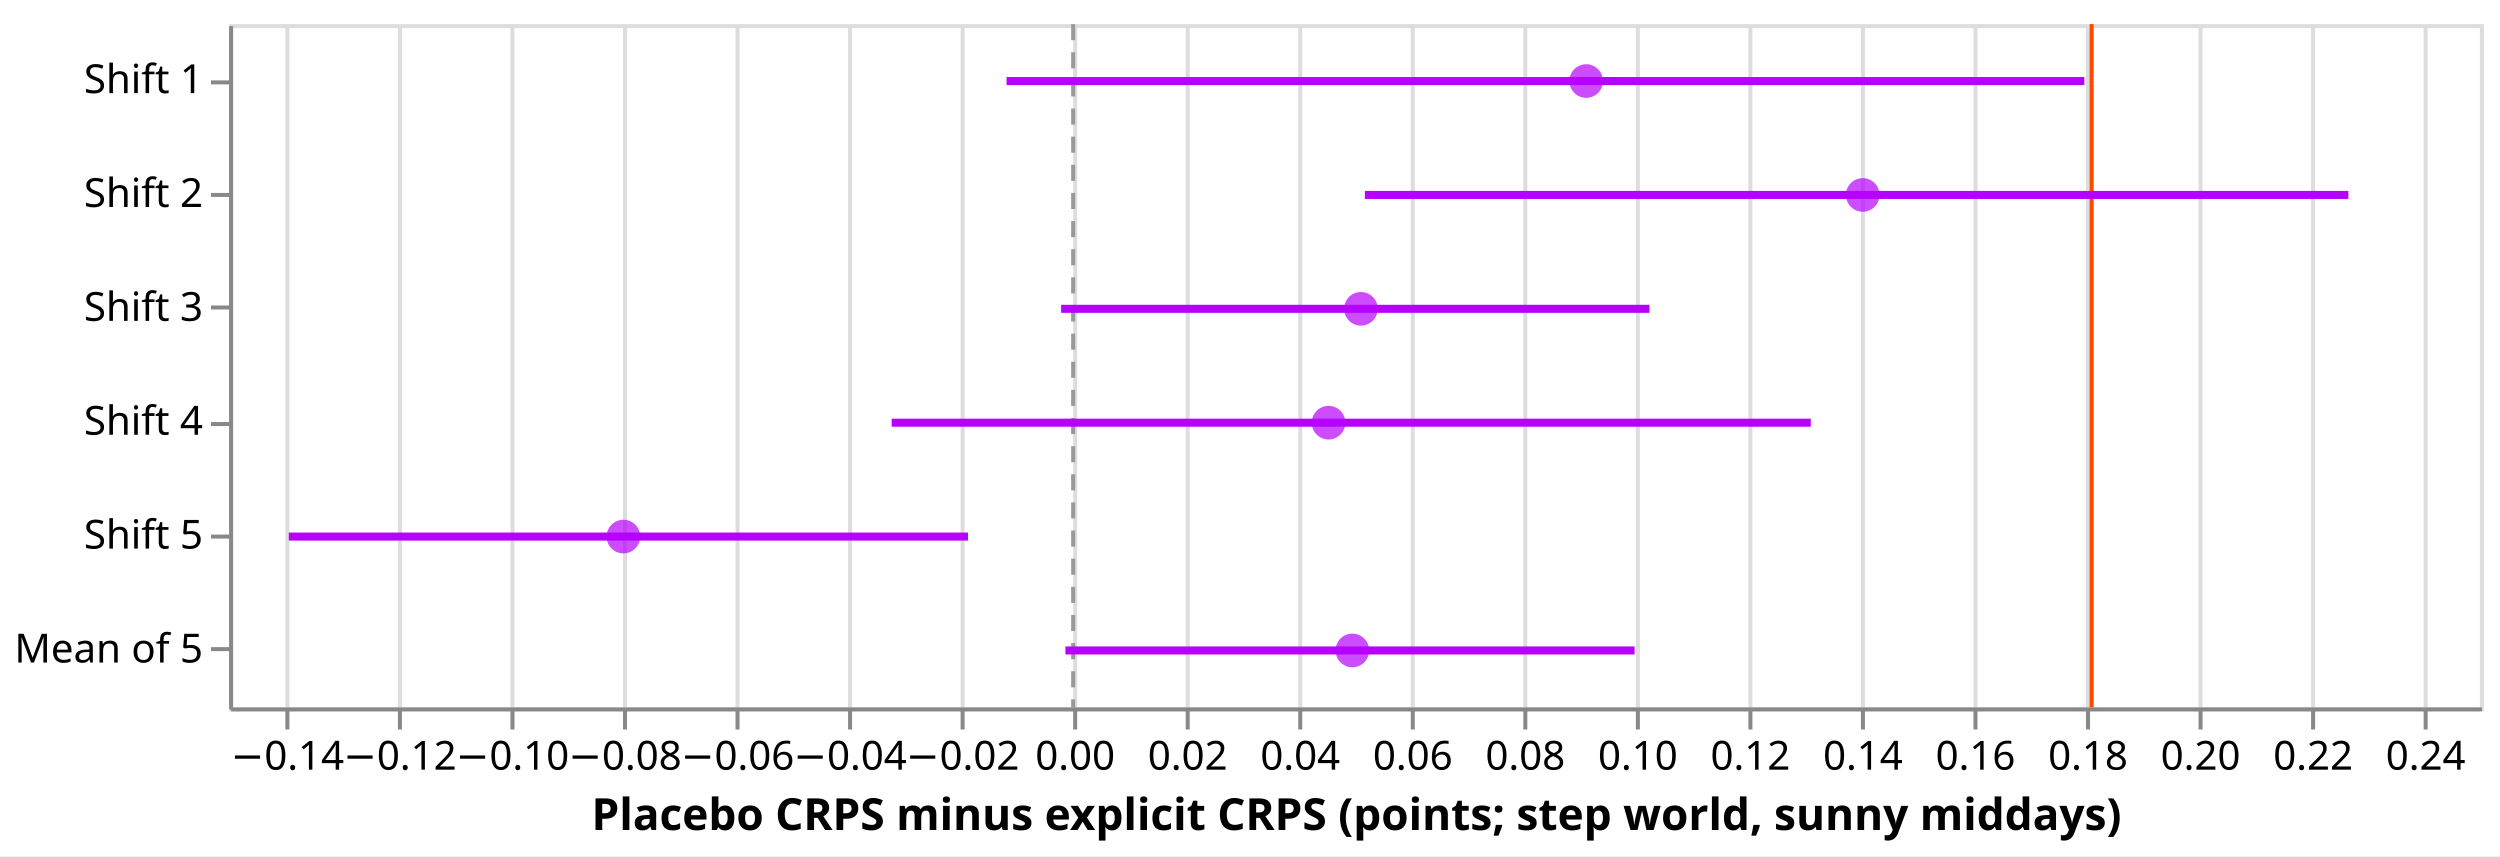
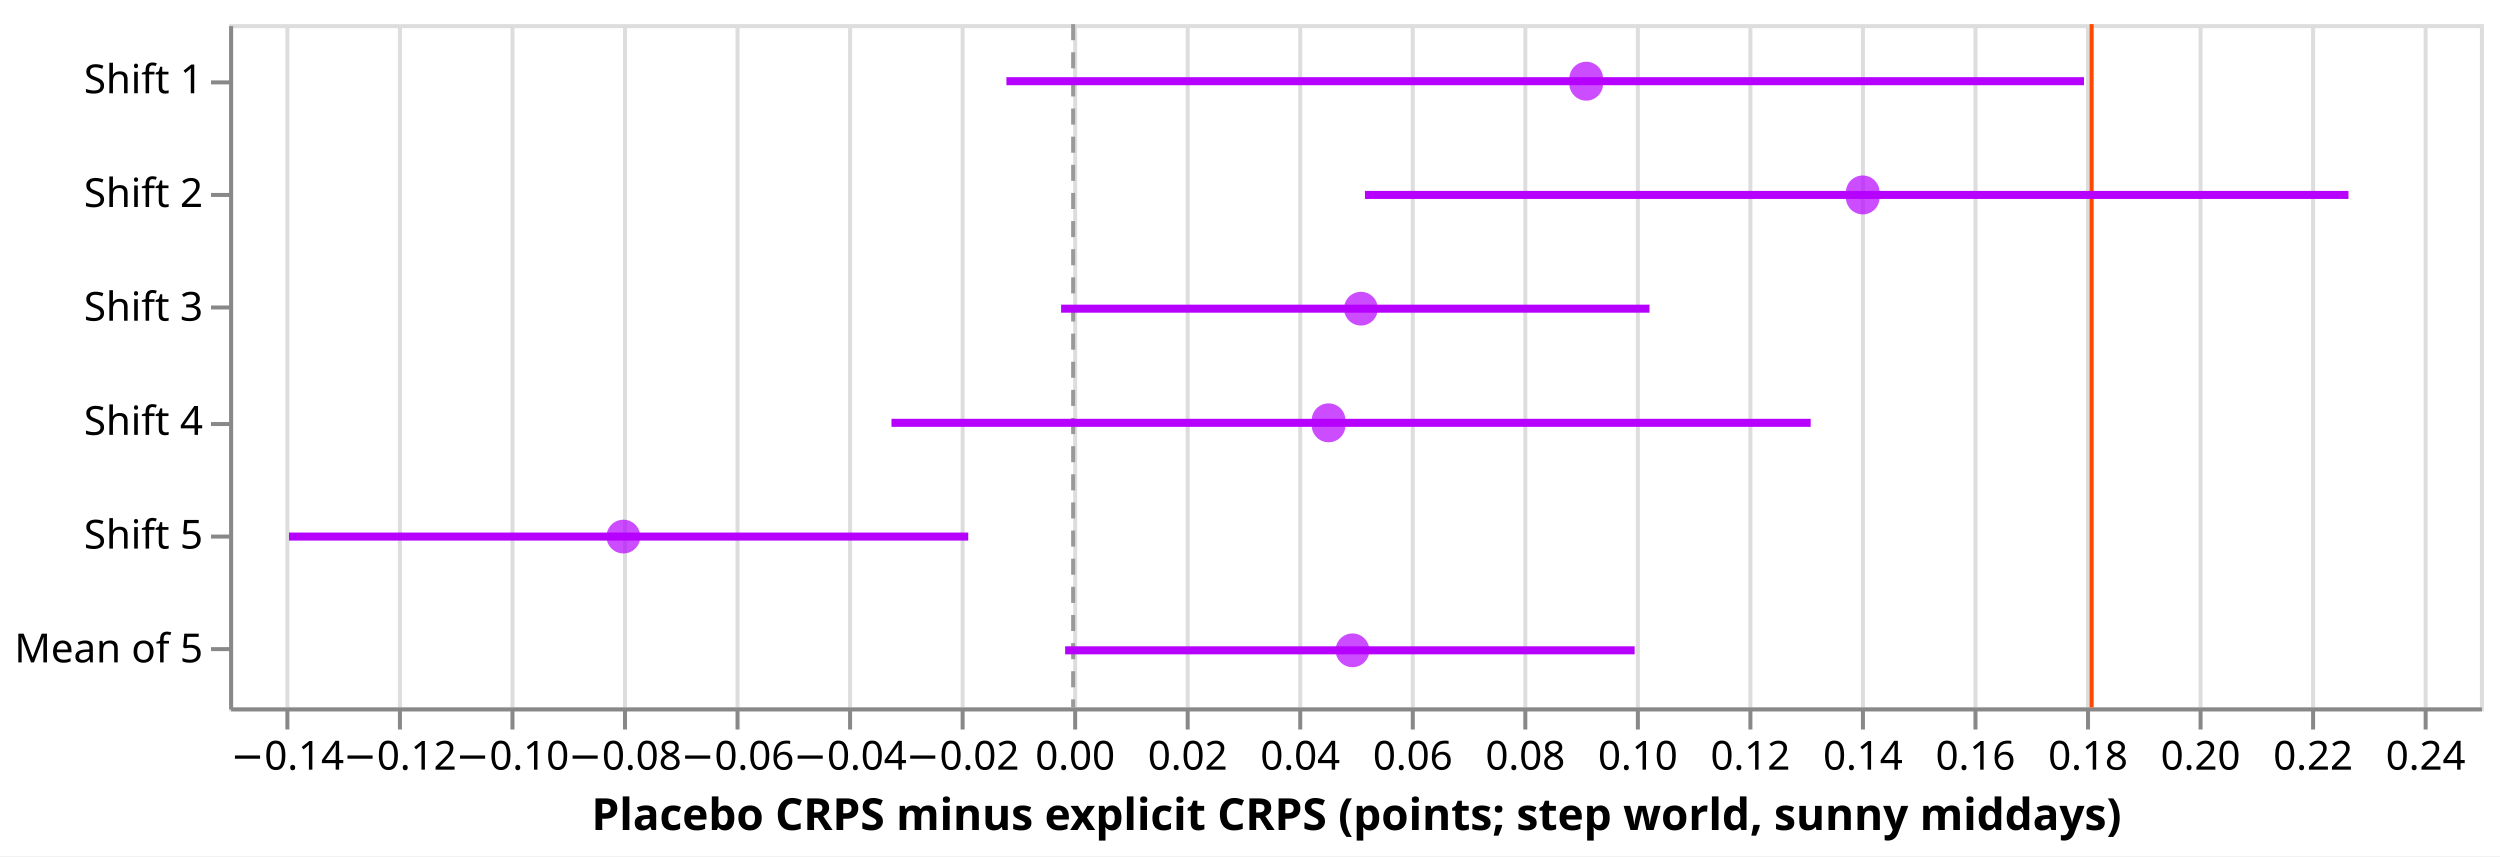
- <svg xmlns="http://www.w3.org/2000/svg" version="1.1" class="marks" width="622" height="213" viewBox="0 0 622 213">
-   <rect width="622" height="213" fill="white" />
-   <g fill="none" stroke-miterlimit="10" transform="translate(57,6)">
-     <g class="mark-group role-frame root" role="graphics-object" aria-roledescription="group mark container">
-       <g transform="translate(0,0)">
-         <path class="background" aria-hidden="true" d="M0.5,0.5h560v170h-560Z" stroke="#ddd" />
-         <g>
-           <g class="mark-group role-axis" aria-hidden="true">
-             <g transform="translate(0.5,170.5)">
-               <path class="background" aria-hidden="true" d="M0,0h0v0h0Z" pointer-events="none" />
-               <g>
-                 <g class="mark-rule role-axis-grid" pointer-events="none">
-                   <line transform="translate(14,0)" x2="0" y2="-170" stroke="#ddd" stroke-width="1" opacity="1" />
-                   <line transform="translate(42,0)" x2="0" y2="-170" stroke="#ddd" stroke-width="1" opacity="1" />
-                   <line transform="translate(70,0)" x2="0" y2="-170" stroke="#ddd" stroke-width="1" opacity="1" />
-                   <line transform="translate(98,0)" x2="0" y2="-170" stroke="#ddd" stroke-width="1" opacity="1" />
-                   <line transform="translate(126,0)" x2="0" y2="-170" stroke="#ddd" stroke-width="1" opacity="1" />
-                   <line transform="translate(154,0)" x2="0" y2="-170" stroke="#ddd" stroke-width="1" opacity="1" />
-                   <line transform="translate(182,0)" x2="0" y2="-170" stroke="#ddd" stroke-width="1" opacity="1" />
-                   <line transform="translate(210,0)" x2="0" y2="-170" stroke="#ddd" stroke-width="1" opacity="1" />
-                   <line transform="translate(238,0)" x2="0" y2="-170" stroke="#ddd" stroke-width="1" opacity="1" />
-                   <line transform="translate(266,0)" x2="0" y2="-170" stroke="#ddd" stroke-width="1" opacity="1" />
-                   <line transform="translate(294,0)" x2="0" y2="-170" stroke="#ddd" stroke-width="1" opacity="1" />
-                   <line transform="translate(322,0)" x2="0" y2="-170" stroke="#ddd" stroke-width="1" opacity="1" />
-                   <line transform="translate(350,0)" x2="0" y2="-170" stroke="#ddd" stroke-width="1" opacity="1" />
-                   <line transform="translate(378,0)" x2="0" y2="-170" stroke="#ddd" stroke-width="1" opacity="1" />
-                   <line transform="translate(406,0)" x2="0" y2="-170" stroke="#ddd" stroke-width="1" opacity="1" />
-                   <line transform="translate(434,0)" x2="0" y2="-170" stroke="#ddd" stroke-width="1" opacity="1" />
-                   <line transform="translate(462,0)" x2="0" y2="-170" stroke="#ddd" stroke-width="1" opacity="1" />
-                   <line transform="translate(490,0)" x2="0" y2="-170" stroke="#ddd" stroke-width="1" opacity="1" />
-                   <line transform="translate(518,0)" x2="0" y2="-170" stroke="#ddd" stroke-width="1" opacity="1" />
-                   <line transform="translate(546,0)" x2="0" y2="-170" stroke="#ddd" stroke-width="1" opacity="1" />
-                 </g>
-               </g>
-               <path class="foreground" aria-hidden="true" d="" pointer-events="none" display="none" />
-             </g>
-           </g>
-           <g class="mark-group role-axis" role="graphics-symbol" aria-roledescription="axis" aria-label="X-axis titled 'Placebo CRPS minus explicit CRPS (points; step world, sunny middays)' for a linear scale with values from −0.1 to 0.3">
-             <g transform="translate(0.5,170.5)">
-               <path class="background" aria-hidden="true" d="M0,0h0v0h0Z" pointer-events="none" />
-               <g>
-                 <g class="mark-rule role-axis-tick" pointer-events="none">
-                   <line transform="translate(14,0)" x2="0" y2="5" stroke="#888" stroke-width="1" opacity="1" />
-                   <line transform="translate(42,0)" x2="0" y2="5" stroke="#888" stroke-width="1" opacity="1" />
-                   <line transform="translate(70,0)" x2="0" y2="5" stroke="#888" stroke-width="1" opacity="1" />
-                   <line transform="translate(98,0)" x2="0" y2="5" stroke="#888" stroke-width="1" opacity="1" />
-                   <line transform="translate(126,0)" x2="0" y2="5" stroke="#888" stroke-width="1" opacity="1" />
-                   <line transform="translate(154,0)" x2="0" y2="5" stroke="#888" stroke-width="1" opacity="1" />
-                   <line transform="translate(182,0)" x2="0" y2="5" stroke="#888" stroke-width="1" opacity="1" />
-                   <line transform="translate(210,0)" x2="0" y2="5" stroke="#888" stroke-width="1" opacity="1" />
-                   <line transform="translate(238,0)" x2="0" y2="5" stroke="#888" stroke-width="1" opacity="1" />
-                   <line transform="translate(266,0)" x2="0" y2="5" stroke="#888" stroke-width="1" opacity="1" />
-                   <line transform="translate(294,0)" x2="0" y2="5" stroke="#888" stroke-width="1" opacity="1" />
-                   <line transform="translate(322,0)" x2="0" y2="5" stroke="#888" stroke-width="1" opacity="1" />
-                   <line transform="translate(350,0)" x2="0" y2="5" stroke="#888" stroke-width="1" opacity="1" />
-                   <line transform="translate(378,0)" x2="0" y2="5" stroke="#888" stroke-width="1" opacity="1" />
-                   <line transform="translate(406,0)" x2="0" y2="5" stroke="#888" stroke-width="1" opacity="1" />
-                   <line transform="translate(434,0)" x2="0" y2="5" stroke="#888" stroke-width="1" opacity="1" />
-                   <line transform="translate(462,0)" x2="0" y2="5" stroke="#888" stroke-width="1" opacity="1" />
-                   <line transform="translate(490,0)" x2="0" y2="5" stroke="#888" stroke-width="1" opacity="1" />
-                   <line transform="translate(518,0)" x2="0" y2="5" stroke="#888" stroke-width="1" opacity="1" />
-                   <line transform="translate(546,0)" x2="0" y2="5" stroke="#888" stroke-width="1" opacity="1" />
-                 </g>
-                 <g class="mark-text role-axis-label" pointer-events="none">
-                   <text text-anchor="middle" transform="translate(14,15)" font-family="sans-serif" font-size="10px" fill="#000" opacity="1">−0.14</text>
-                   <text text-anchor="middle" transform="translate(42,15)" font-family="sans-serif" font-size="10px" fill="#000" opacity="1">−0.12</text>
-                   <text text-anchor="middle" transform="translate(70,15)" font-family="sans-serif" font-size="10px" fill="#000" opacity="1">−0.10</text>
-                   <text text-anchor="middle" transform="translate(98,15)" font-family="sans-serif" font-size="10px" fill="#000" opacity="1">−0.08</text>
-                   <text text-anchor="middle" transform="translate(126,15)" font-family="sans-serif" font-size="10px" fill="#000" opacity="1">−0.06</text>
-                   <text text-anchor="middle" transform="translate(154,15)" font-family="sans-serif" font-size="10px" fill="#000" opacity="1">−0.04</text>
-                   <text text-anchor="middle" transform="translate(182,15)" font-family="sans-serif" font-size="10px" fill="#000" opacity="1">−0.02</text>
-                   <text text-anchor="middle" transform="translate(210,15)" font-family="sans-serif" font-size="10px" fill="#000" opacity="1">0.00</text>
-                   <text text-anchor="middle" transform="translate(238,15)" font-family="sans-serif" font-size="10px" fill="#000" opacity="1">0.02</text>
-                   <text text-anchor="middle" transform="translate(266,15)" font-family="sans-serif" font-size="10px" fill="#000" opacity="1">0.04</text>
-                   <text text-anchor="middle" transform="translate(294,15)" font-family="sans-serif" font-size="10px" fill="#000" opacity="1">0.06</text>
-                   <text text-anchor="middle" transform="translate(322,15)" font-family="sans-serif" font-size="10px" fill="#000" opacity="1">0.08</text>
-                   <text text-anchor="middle" transform="translate(350,15)" font-family="sans-serif" font-size="10px" fill="#000" opacity="1">0.10</text>
-                   <text text-anchor="middle" transform="translate(378,15)" font-family="sans-serif" font-size="10px" fill="#000" opacity="1">0.12</text>
-                   <text text-anchor="middle" transform="translate(406,15)" font-family="sans-serif" font-size="10px" fill="#000" opacity="1">0.14</text>
-                   <text text-anchor="middle" transform="translate(434,15)" font-family="sans-serif" font-size="10px" fill="#000" opacity="1">0.16</text>
-                   <text text-anchor="middle" transform="translate(462,15)" font-family="sans-serif" font-size="10px" fill="#000" opacity="1">0.18</text>
-                   <text text-anchor="middle" transform="translate(490,15)" font-family="sans-serif" font-size="10px" fill="#000" opacity="1">0.20</text>
-                   <text text-anchor="middle" transform="translate(518,15)" font-family="sans-serif" font-size="10px" fill="#000" opacity="1">0.22</text>
-                   <text text-anchor="middle" transform="translate(546,15)" font-family="sans-serif" font-size="10px" fill="#000" opacity="1">0.24</text>
-                 </g>
-                 <g class="mark-rule role-axis-domain" pointer-events="none">
-                   <line transform="translate(0,0)" x2="560" y2="0" stroke="#888" stroke-width="1" opacity="1" />
-                 </g>
-                 <g class="mark-text role-axis-title" pointer-events="none">
-                   <text text-anchor="middle" transform="translate(280,30)" font-family="sans-serif" font-size="11px" font-weight="bold" fill="#000" opacity="1">Placebo CRPS minus explicit CRPS (points; step world, sunny middays)</text>
-                 </g>
-               </g>
-               <path class="foreground" aria-hidden="true" d="" pointer-events="none" display="none" />
-             </g>
-           </g>
-           <g class="mark-group role-axis" role="graphics-symbol" aria-roledescription="axis" aria-label="Y-axis for a discrete scale with 6 values: Shift 1, Shift 2, Shift 3, Shift 4, Shift 5, Mean of 5">
-             <g transform="translate(0.5,0.5)">
-               <path class="background" aria-hidden="true" d="M0,0h0v0h0Z" pointer-events="none" />
-               <g>
-                 <g class="mark-rule role-axis-tick" pointer-events="none">
-                   <line transform="translate(0,14)" x2="-5" y2="0" stroke="#888" stroke-width="1" opacity="1" />
-                   <line transform="translate(0,42)" x2="-5" y2="0" stroke="#888" stroke-width="1" opacity="1" />
-                   <line transform="translate(0,70)" x2="-5" y2="0" stroke="#888" stroke-width="1" opacity="1" />
-                   <line transform="translate(0,99)" x2="-5" y2="0" stroke="#888" stroke-width="1" opacity="1" />
-                   <line transform="translate(0,127)" x2="-5" y2="0" stroke="#888" stroke-width="1" opacity="1" />
-                   <line transform="translate(0,155)" x2="-5" y2="0" stroke="#888" stroke-width="1" opacity="1" />
-                 </g>
-                 <g class="mark-text role-axis-label" pointer-events="none">
-                   <text text-anchor="end" transform="translate(-7,16.66667)" font-family="sans-serif" font-size="10px" fill="#000" opacity="1">Shift 1</text>
-                   <text text-anchor="end" transform="translate(-7,45)" font-family="sans-serif" font-size="10px" fill="#000" opacity="1">Shift 2</text>
-                   <text text-anchor="end" transform="translate(-7,73.33333)" font-family="sans-serif" font-size="10px" fill="#000" opacity="1">Shift 3</text>
-                   <text text-anchor="end" transform="translate(-7,101.6667)" font-family="sans-serif" font-size="10px" fill="#000" opacity="1">Shift 4</text>
-                   <text text-anchor="end" transform="translate(-7,130)" font-family="sans-serif" font-size="10px" fill="#000" opacity="1">Shift 5</text>
-                   <text text-anchor="end" transform="translate(-7,158.3333)" font-family="sans-serif" font-size="10px" fill="#000" opacity="1">Mean of 5</text>
-                 </g>
-                 <g class="mark-rule role-axis-domain" pointer-events="none">
-                   <line transform="translate(0,0)" x2="0" y2="170" stroke="#888" stroke-width="1" opacity="1" />
-                 </g>
-               </g>
-               <path class="foreground" aria-hidden="true" d="" pointer-events="none" display="none" />
-             </g>
-           </g>
-           <g class="mark-rule role-mark layer_0_marks" role="graphics-object" aria-roledescription="rule mark container">
-             <line aria-label="x: 0" role="graphics-symbol" aria-roledescription="rule mark" transform="translate(210,0)" x2="0" y2="170" stroke="#999999" stroke-dasharray="4,3" />
-           </g>
-           <g class="mark-rule role-mark layer_1_marks" role="graphics-object" aria-roledescription="rule mark container">
-             <line aria-label="x: 0.181" role="graphics-symbol" aria-roledescription="rule mark" transform="translate(463.4,0)" x2="0" y2="170" stroke="#FF4901" />
-           </g>
-           <g class="mark-rule role-mark layer_2_marks" role="graphics-object" aria-roledescription="rule mark container">
-             <line aria-label="lo: −0.0118341922334; label: Shift 1; hi: 0.179701329745" role="graphics-symbol" aria-roledescription="rule mark" transform="translate(193.4321,14.16667)" x2="268.15" y2="0" stroke="#B701FF" stroke-width="2" />
-             <line aria-label="lo: 0.0518422458715; label: Shift 2; hi: 0.226625588066" role="graphics-symbol" aria-roledescription="rule mark" transform="translate(282.5791,42.5)" x2="244.697" y2="0" stroke="#B701FF" stroke-width="2" />
-             <line aria-label="lo: −0.00213363359406; label: Shift 3; hi: 0.102421936159" role="graphics-symbol" aria-roledescription="rule mark" transform="translate(207.0129,70.83333)" x2="146.378" y2="0" stroke="#B701FF" stroke-width="2" />
-             <line aria-label="lo: −0.032258792437; label: Shift 4; hi: 0.13108487807" role="graphics-symbol" aria-roledescription="rule mark" transform="translate(164.8377,99.16667)" x2="228.681" y2="0" stroke="#B701FF" stroke-width="2" />
-             <line aria-label="lo: −0.13939070642; label: Shift 5; hi: −0.0186754624585" role="graphics-symbol" aria-roledescription="rule mark" transform="translate(14.85301,127.5)" x2="169.001" y2="0" stroke="#B701FF" stroke-width="2" />
-             <line aria-label="lo: −0.00137321948563; label: Mean of 5; hi: 0.0997730829686" role="graphics-symbol" aria-roledescription="rule mark" transform="translate(208.0775,155.8333)" x2="141.605" y2="0" stroke="#B701FF" stroke-width="2" />
-           </g>
-           <g class="mark-symbol role-mark layer_3_marks" role="graphics-object" aria-roledescription="symbol mark container">
-             <path aria-label="Placebo CRPS minus explicit CRPS (points; step world, sunny middays): 0.0911756835854; label: Shift 1" role="graphics-symbol" aria-roledescription="point" transform="translate(337.646,14.16667)" d="M4.183,0A4.183,4.183,0,1,1,-4.183,0A4.183,4.183,0,1,1,4.183,0" fill="#B701FF" stroke-width="2" opacity="0.7" />
-             <path aria-label="Placebo CRPS minus explicit CRPS (points; step world, sunny middays): 0.140321304912; label: Shift 2" role="graphics-symbol" aria-roledescription="point" transform="translate(406.4498,42.5)" d="M4.183,0A4.183,4.183,0,1,1,-4.183,0A4.183,4.183,0,1,1,4.183,0" fill="#B701FF" stroke-width="2" opacity="0.7" />
-             <path aria-label="Placebo CRPS minus explicit CRPS (points; step world, sunny middays): 0.0511414115298; label: Shift 3" role="graphics-symbol" aria-roledescription="point" transform="translate(281.598,70.83333)" d="M4.183,0A4.183,4.183,0,1,1,-4.183,0A4.183,4.183,0,1,1,4.183,0" fill="#B701FF" stroke-width="2" opacity="0.7" />
-             <path aria-label="Placebo CRPS minus explicit CRPS (points; step world, sunny middays): 0.0453907598732; label: Shift 4" role="graphics-symbol" aria-roledescription="point" transform="translate(273.5471,99.16667)" d="M4.183,0A4.183,4.183,0,1,1,-4.183,0A4.183,4.183,0,1,1,4.183,0" fill="#B701FF" stroke-width="2" opacity="0.7" />
-             <path aria-label="Placebo CRPS minus explicit CRPS (points; step world, sunny middays): −0.0799257239774; label: Shift 5" role="graphics-symbol" aria-roledescription="point" transform="translate(98.10399,127.5)" d="M4.183,0A4.183,4.183,0,1,1,-4.183,0A4.183,4.183,0,1,1,4.183,0" fill="#B701FF" stroke-width="2" opacity="0.7" />
-             <path aria-label="Placebo CRPS minus explicit CRPS (points; step world, sunny middays): 0.0496206871845; label: Mean of 5" role="graphics-symbol" aria-roledescription="point" transform="translate(279.469,155.8333)" d="M4.183,0A4.183,4.183,0,1,1,-4.183,0A4.183,4.183,0,1,1,4.183,0" fill="#B701FF" stroke-width="2" opacity="0.7" />
-           </g>
-         </g>
-         <path class="foreground" aria-hidden="true" d="" display="none" />
+ <svg xmlns="http://www.w3.org/2000/svg" width="622" height="213" class="marks" viewBox="0 0 622 213">
+   <path fill="#fff" d="M0 0h622v213H0z" />
+   <g fill="none" stroke-miterlimit="10" aria-roledescription="group mark container" class="mark-group role-frame root">
+     <path stroke="#ddd" d="M57.5 6.5h560v170h-560Z" aria-hidden="true" class="background" />
+     <g aria-hidden="true" class="mark-group role-axis">
+       <path stroke="#ddd" d="M71.5 176.5V6.5m28 170V6.5m28 170V6.5m28 170V6.5m28 170V6.5m28 170V6.5m28 170V6.5m28 170V6.5m28 170V6.5m28 170V6.5m28 170V6.5m28 170V6.5m28 170V6.5m28 170V6.5m28 170V6.5m28 170V6.5m28 170V6.5m28 170V6.5m28 170V6.5m28 170V6.5" class="mark-rule role-axis-grid" pointer-events="none" />
+     </g>
+     <g aria-label="X-axis titled 'Placebo CRPS minus explicit CRPS (points; step world, sunny middays)' for a linear scale with values from −0.1 to 0.3" aria-roledescription="axis" class="mark-group role-axis" pointer-events="none">
+       <path stroke="#888" d="M71.5 176.5v5m28-5v5m28-5v5m28-5v5m28-5v5m28-5v5m28-5v5m28-5v5m28-5v5m28-5v5m28-5v5m28-5v5m28-5v5m28-5v5m28-5v5m28-5v5m28-5v5m28-5v5m28-5v5m28-5v5" class="mark-rule role-axis-tick" />
+       <g fill="#000" class="mark-text role-axis-label" font-family="sans-serif" font-size="10" text-anchor="middle">
+         <text transform="translate(71.5 191.5)">−0.14</text>
+         <text transform="translate(99.5 191.5)">−0.12</text>
+         <text transform="translate(127.5 191.5)">−0.10</text>
+         <text transform="translate(155.5 191.5)">−0.08</text>
+         <text transform="translate(183.5 191.5)">−0.06</text>
+         <text transform="translate(211.5 191.5)">−0.04</text>
+         <text transform="translate(239.5 191.5)">−0.02</text>
+         <text transform="translate(267.5 191.5)">0.00</text>
+         <text transform="translate(295.5 191.5)">0.02</text>
+         <text transform="translate(323.5 191.5)">0.04</text>
+         <text transform="translate(351.5 191.5)">0.06</text>
+         <text transform="translate(379.5 191.5)">0.08</text>
+         <text transform="translate(407.5 191.5)">0.10</text>
+         <text transform="translate(435.5 191.5)">0.12</text>
+         <text transform="translate(463.5 191.5)">0.14</text>
+         <text transform="translate(491.5 191.5)">0.16</text>
+         <text transform="translate(519.5 191.5)">0.18</text>
+         <text transform="translate(547.5 191.5)">0.20</text>
+         <text transform="translate(575.5 191.5)">0.22</text>
+         <text transform="translate(603.5 191.5)">0.24</text>
      </g>
+       <path stroke="#888" d="M57.5 176.5h560" class="mark-rule role-axis-domain" />
+       <text fill="#000" class="mark-text role-axis-title" font-family="sans-serif" font-size="11" font-weight="bold" text-anchor="middle" transform="translate(337.5 206.5)">Placebo CRPS minus explicit CRPS (points; step world, sunny middays)</text>
+     </g>
+     <g aria-label="Y-axis for a discrete scale with 6 values: Shift 1, Shift 2, Shift 3, Shift 4, Shift 5, Mean of 5" aria-roledescription="axis" class="mark-group role-axis" pointer-events="none">
+       <path stroke="#888" d="M57.5 20.5h-5m5 28h-5m5 28h-5m5 29h-5m5 28h-5m5 28h-5" class="mark-rule role-axis-tick" />
+       <g fill="#000" class="mark-text role-axis-label" font-family="sans-serif" font-size="10" text-anchor="end">
+         <text transform="translate(50.5 23.2)">Shift 1</text>
+         <text transform="translate(50.5 51.5)">Shift 2</text>
+         <text transform="translate(50.5 79.8)">Shift 3</text>
+         <text transform="translate(50.5 108.2)">Shift 4</text>
+         <text transform="translate(50.5 136.5)">Shift 5</text>
+         <text transform="translate(50.5 164.8)">Mean of 5</text>
+       </g>
+       <path stroke="#888" d="M57.5 6.5v170" class="mark-rule role-axis-domain" />
+     </g>
+     <g aria-roledescription="rule mark container" class="mark-rule role-mark layer_0_marks">
+       <path stroke="#999" stroke-dasharray="4,3" d="M267 6v170" aria-label="x: 0" aria-roledescription="rule mark" />
+     </g>
+     <g aria-roledescription="rule mark container" class="mark-rule role-mark layer_1_marks">
+       <path stroke="#ff4901" d="M520.4 6v170" aria-label="x: 0.181" aria-roledescription="rule mark" />
+     </g>
+     <g stroke="#b701ff" stroke-width="2" aria-roledescription="rule mark container" class="mark-rule role-mark layer_2_marks">
+       <path d="M250.4 20.2h268.1" aria-label="lo: −0.0118341922334; label: Shift 1; hi: 0.179701329745" aria-roledescription="rule mark" />
+       <path d="M339.6 48.5h244.7" aria-label="lo: 0.0518422458715; label: Shift 2; hi: 0.226625588066" aria-roledescription="rule mark" />
+       <path d="M264 76.8h146.4" aria-label="lo: −0.00213363359406; label: Shift 3; hi: 0.102421936159" aria-roledescription="rule mark" />
+       <path d="M221.8 105.2h228.7" aria-label="lo: −0.032258792437; label: Shift 4; hi: 0.13108487807" aria-roledescription="rule mark" />
+       <path d="M71.9 133.5h169" aria-label="lo: −0.13939070642; label: Shift 5; hi: −0.0186754624585" aria-roledescription="rule mark" />
+       <path d="M265 161.8h141.7" aria-label="lo: −0.00137321948563; label: Mean of 5; hi: 0.0997730829686" aria-roledescription="rule mark" />
+     </g>
+     <g fill="#b701ff" aria-roledescription="symbol mark container" class="mark-symbol role-mark layer_3_marks">
+       <path d="M398.8 20.2a4.2 4.2 0 1 1-8.3 0 4.2 4.2 0 1 1 8.3 0" aria-label="Placebo CRPS minus explicit CRPS (points; step world, sunny middays): 0.0911756835854; label: Shift 1" aria-roledescription="point" opacity=".7" />
+       <path d="M467.6 48.5a4.2 4.2 0 1 1-8.3 0 4.2 4.2 0 1 1 8.3 0" aria-label="Placebo CRPS minus explicit CRPS (points; step world, sunny middays): 0.140321304912; label: Shift 2" aria-roledescription="point" opacity=".7" />
+       <path d="M342.8 76.8a4.2 4.2 0 1 1-8.4 0 4.2 4.2 0 1 1 8.4 0" aria-label="Placebo CRPS minus explicit CRPS (points; step world, sunny middays): 0.0511414115298; label: Shift 3" aria-roledescription="point" opacity=".7" />
+       <path d="M334.7 105.2a4.2 4.2 0 1 1-8.3 0 4.2 4.2 0 1 1 8.3 0" aria-label="Placebo CRPS minus explicit CRPS (points; step world, sunny middays): 0.0453907598732; label: Shift 4" aria-roledescription="point" opacity=".7" />
+       <path d="M159.3 133.5a4.2 4.2 0 1 1-8.4 0 4.2 4.2 0 1 1 8.4 0" aria-label="Placebo CRPS minus explicit CRPS (points; step world, sunny middays): −0.0799257239774; label: Shift 5" aria-roledescription="point" opacity=".7" />
+       <path d="M340.7 161.8a4.2 4.2 0 1 1-8.4 0 4.2 4.2 0 1 1 8.4 0" aria-label="Placebo CRPS minus explicit CRPS (points; step world, sunny middays): 0.0496206871845; label: Mean of 5" aria-roledescription="point" opacity=".7" />
    </g>
  </g>
</svg>
